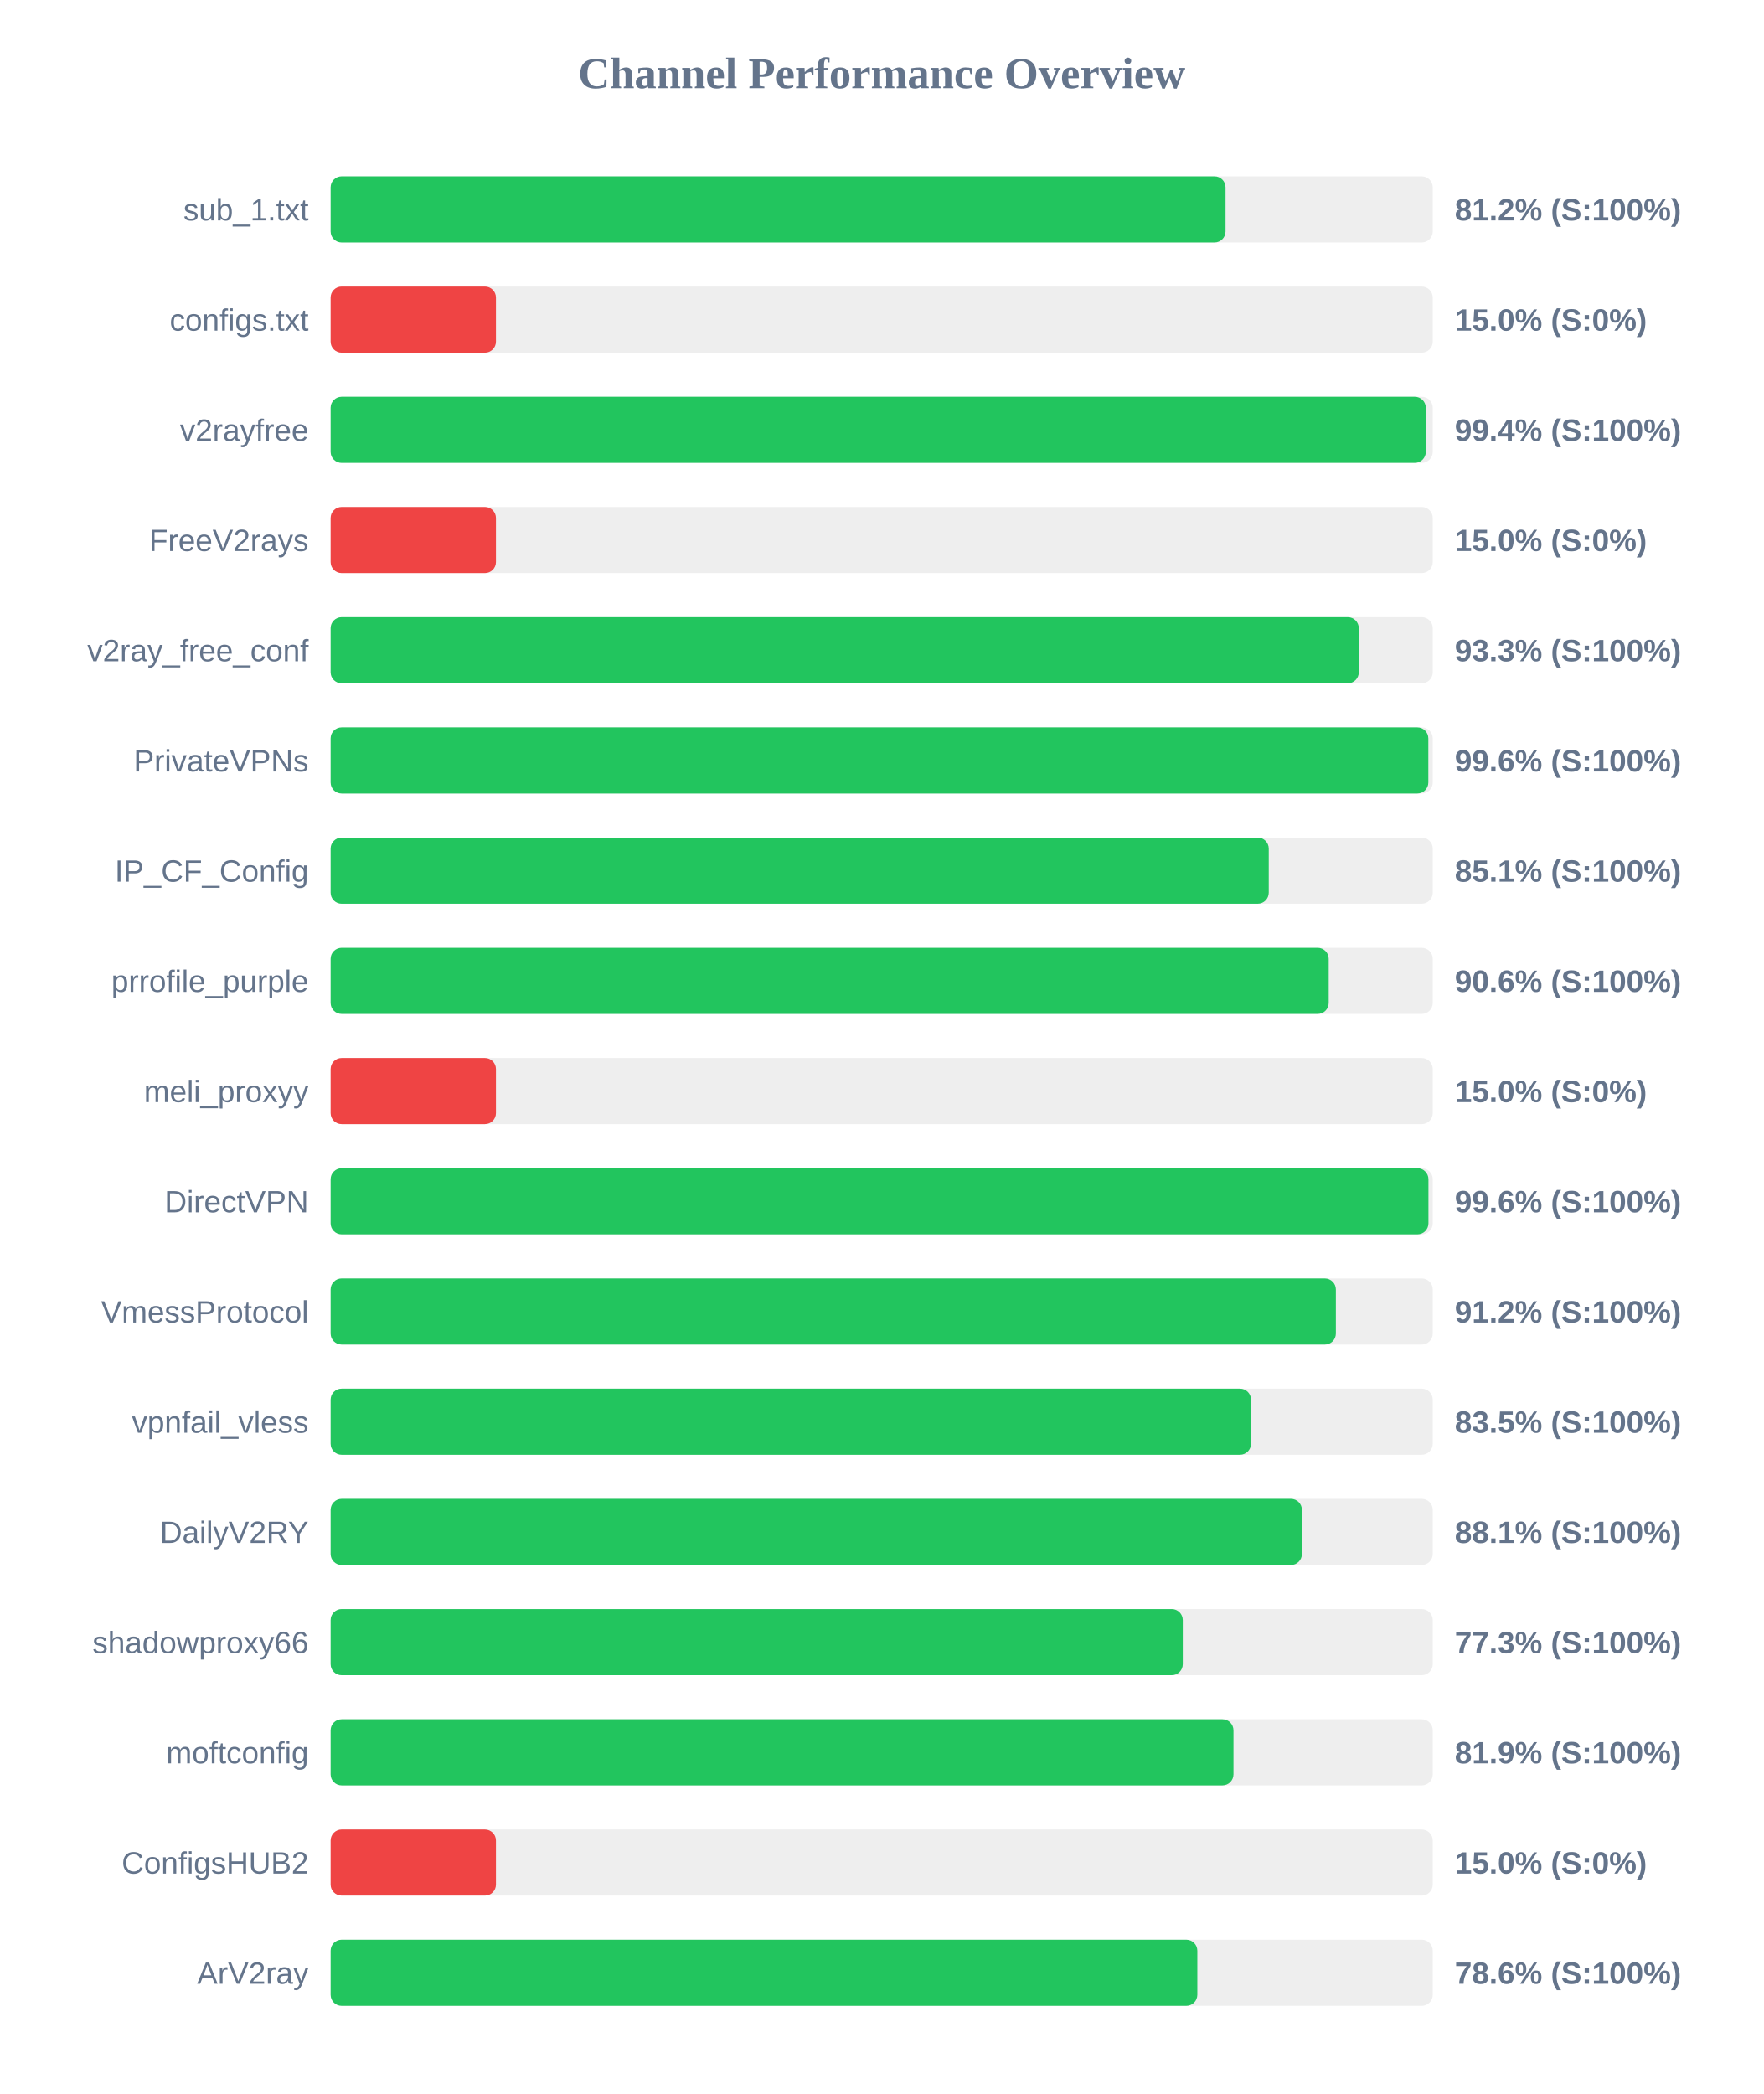
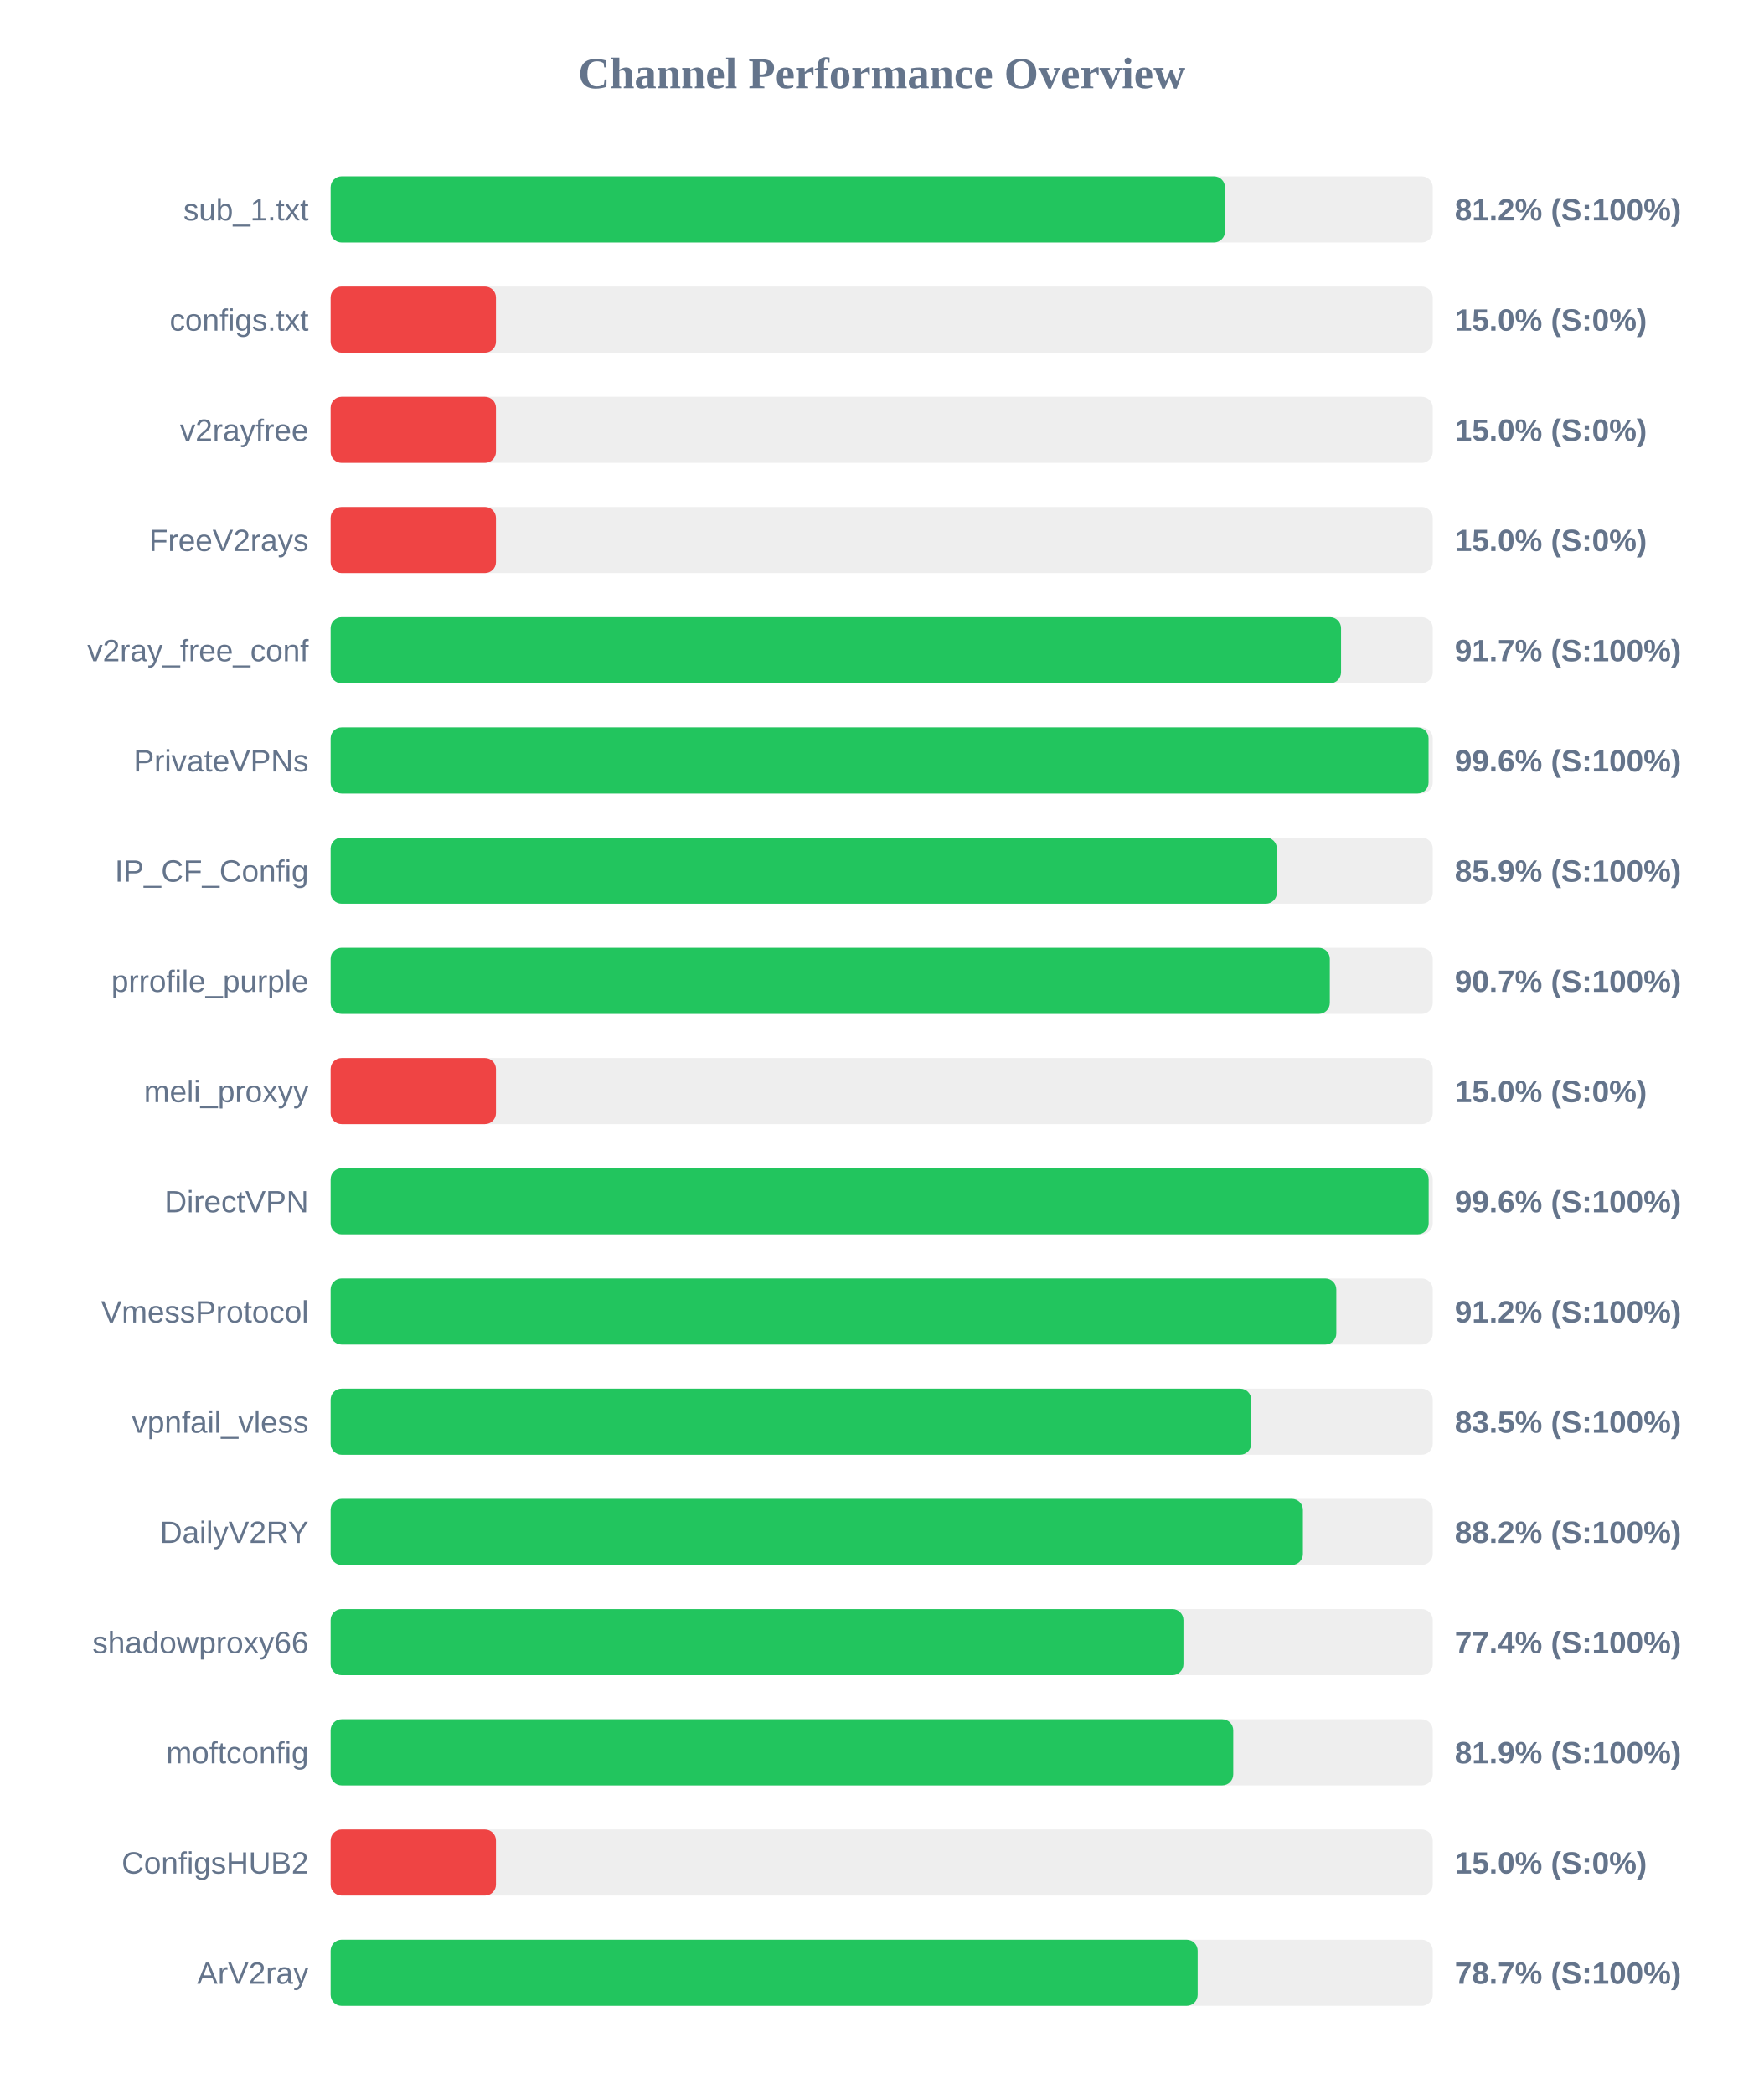
<svg xmlns="http://www.w3.org/2000/svg" width="800" height="950" version="1.1">
  <style>
        .row { font: 14px Arial; fill: #64748b; }
        .score { font: bold 14px Arial; fill: #64748b; }
    </style>
  <text x="400" y="40" text-anchor="middle" font-size="20px" font-weight="bold" fill="#64748b">Channel Performance Overview</text>
  <rect x="150" y="80" width="500" height="30" fill="#eee" rx="5" />
-   <rect x="150" y="80" width="406.0" height="30" fill="#22c55e" rx="5" />
+   <rect x="150" y="80" width="405.75" height="30" fill="#22c55e" rx="5" />
  <text x="140" y="100" text-anchor="end" class="row">sub_1.txt</text>
  <text x="660" y="100" text-anchor="start" class="score">81.2% (S:100%)</text>
  <rect x="150" y="130" width="500" height="30" fill="#eee" rx="5" />
  <rect x="150" y="130" width="75.0" height="30" fill="#ef4444" rx="5" />
  <text x="140" y="150" text-anchor="end" class="row">configs.txt</text>
  <text x="660" y="150" text-anchor="start" class="score">15.0% (S:0%)</text>
  <rect x="150" y="180" width="500" height="30" fill="#eee" rx="5" />
-   <rect x="150" y="180" width="496.85" height="30" fill="#22c55e" rx="5" />
+   <rect x="150" y="180" width="75.0" height="30" fill="#ef4444" rx="5" />
  <text x="140" y="200" text-anchor="end" class="row">v2rayfree</text>
-   <text x="660" y="200" text-anchor="start" class="score">99.4% (S:100%)</text>
+   <text x="660" y="200" text-anchor="start" class="score">15.0% (S:0%)</text>
  <rect x="150" y="230" width="500" height="30" fill="#eee" rx="5" />
  <rect x="150" y="230" width="75.0" height="30" fill="#ef4444" rx="5" />
  <text x="140" y="250" text-anchor="end" class="row">FreeV2rays</text>
  <text x="660" y="250" text-anchor="start" class="score">15.0% (S:0%)</text>
  <rect x="150" y="280" width="500" height="30" fill="#eee" rx="5" />
-   <rect x="150" y="280" width="466.45" height="30" fill="#22c55e" rx="5" />
+   <rect x="150" y="280" width="458.4" height="30" fill="#22c55e" rx="5" />
  <text x="140" y="300" text-anchor="end" class="row">v2ray_free_conf</text>
-   <text x="660" y="300" text-anchor="start" class="score">93.3% (S:100%)</text>
+   <text x="660" y="300" text-anchor="start" class="score">91.7% (S:100%)</text>
  <rect x="150" y="330" width="500" height="30" fill="#eee" rx="5" />
-   <rect x="150" y="330" width="498.0" height="30" fill="#22c55e" rx="5" />
+   <rect x="150" y="330" width="498.1" height="30" fill="#22c55e" rx="5" />
  <text x="140" y="350" text-anchor="end" class="row">PrivateVPNs</text>
  <text x="660" y="350" text-anchor="start" class="score">99.6% (S:100%)</text>
  <rect x="150" y="380" width="500" height="30" fill="#eee" rx="5" />
-   <rect x="150" y="380" width="425.6" height="30" fill="#22c55e" rx="5" />
+   <rect x="150" y="380" width="429.3" height="30" fill="#22c55e" rx="5" />
  <text x="140" y="400" text-anchor="end" class="row">IP_CF_Config</text>
-   <text x="660" y="400" text-anchor="start" class="score">85.1% (S:100%)</text>
+   <text x="660" y="400" text-anchor="start" class="score">85.9% (S:100%)</text>
  <rect x="150" y="430" width="500" height="30" fill="#eee" rx="5" />
-   <rect x="150" y="430" width="452.8" height="30" fill="#22c55e" rx="5" />
+   <rect x="150" y="430" width="453.3" height="30" fill="#22c55e" rx="5" />
  <text x="140" y="450" text-anchor="end" class="row">prrofile_purple</text>
-   <text x="660" y="450" text-anchor="start" class="score">90.6% (S:100%)</text>
+   <text x="660" y="450" text-anchor="start" class="score">90.7% (S:100%)</text>
  <rect x="150" y="480" width="500" height="30" fill="#eee" rx="5" />
  <rect x="150" y="480" width="75.0" height="30" fill="#ef4444" rx="5" />
  <text x="140" y="500" text-anchor="end" class="row">meli_proxyy</text>
  <text x="660" y="500" text-anchor="start" class="score">15.0% (S:0%)</text>
  <rect x="150" y="530" width="500" height="30" fill="#eee" rx="5" />
-   <rect x="150" y="530" width="498.05" height="30" fill="#22c55e" rx="5" />
+   <rect x="150" y="530" width="498.15" height="30" fill="#22c55e" rx="5" />
  <text x="140" y="550" text-anchor="end" class="row">DirectVPN</text>
  <text x="660" y="550" text-anchor="start" class="score">99.6% (S:100%)</text>
  <rect x="150" y="580" width="500" height="30" fill="#eee" rx="5" />
-   <rect x="150" y="580" width="456.05" height="30" fill="#22c55e" rx="5" />
+   <rect x="150" y="580" width="456.25" height="30" fill="#22c55e" rx="5" />
  <text x="140" y="600" text-anchor="end" class="row">VmessProtocol</text>
  <text x="660" y="600" text-anchor="start" class="score">91.2% (S:100%)</text>
  <rect x="150" y="630" width="500" height="30" fill="#eee" rx="5" />
-   <rect x="150" y="630" width="417.55" height="30" fill="#22c55e" rx="5" />
+   <rect x="150" y="630" width="417.65" height="30" fill="#22c55e" rx="5" />
  <text x="140" y="650" text-anchor="end" class="row">vpnfail_vless</text>
  <text x="660" y="650" text-anchor="start" class="score">83.5% (S:100%)</text>
  <rect x="150" y="680" width="500" height="30" fill="#eee" rx="5" />
-   <rect x="150" y="680" width="440.65" height="30" fill="#22c55e" rx="5" />
+   <rect x="150" y="680" width="441.1" height="30" fill="#22c55e" rx="5" />
  <text x="140" y="700" text-anchor="end" class="row">DailyV2RY</text>
-   <text x="660" y="700" text-anchor="start" class="score">88.1% (S:100%)</text>
+   <text x="660" y="700" text-anchor="start" class="score">88.2% (S:100%)</text>
  <rect x="150" y="730" width="500" height="30" fill="#eee" rx="5" />
-   <rect x="150" y="730" width="386.6" height="30" fill="#22c55e" rx="5" />
+   <rect x="150" y="730" width="386.9" height="30" fill="#22c55e" rx="5" />
  <text x="140" y="750" text-anchor="end" class="row">shadowproxy66</text>
-   <text x="660" y="750" text-anchor="start" class="score">77.3% (S:100%)</text>
+   <text x="660" y="750" text-anchor="start" class="score">77.4% (S:100%)</text>
  <rect x="150" y="780" width="500" height="30" fill="#eee" rx="5" />
-   <rect x="150" y="780" width="409.6" height="30" fill="#22c55e" rx="5" />
+   <rect x="150" y="780" width="409.5" height="30" fill="#22c55e" rx="5" />
  <text x="140" y="800" text-anchor="end" class="row">moftconfig</text>
  <text x="660" y="800" text-anchor="start" class="score">81.9% (S:100%)</text>
  <rect x="150" y="830" width="500" height="30" fill="#eee" rx="5" />
  <rect x="150" y="830" width="75.0" height="30" fill="#ef4444" rx="5" />
  <text x="140" y="850" text-anchor="end" class="row">ConfigsHUB2</text>
  <text x="660" y="850" text-anchor="start" class="score">15.0% (S:0%)</text>
  <rect x="150" y="880" width="500" height="30" fill="#eee" rx="5" />
-   <rect x="150" y="880" width="393.2" height="30" fill="#22c55e" rx="5" />
+   <rect x="150" y="880" width="393.35" height="30" fill="#22c55e" rx="5" />
  <text x="140" y="900" text-anchor="end" class="row">ArV2ray</text>
-   <text x="660" y="900" text-anchor="start" class="score">78.6% (S:100%)</text>
+   <text x="660" y="900" text-anchor="start" class="score">78.7% (S:100%)</text>
</svg>
